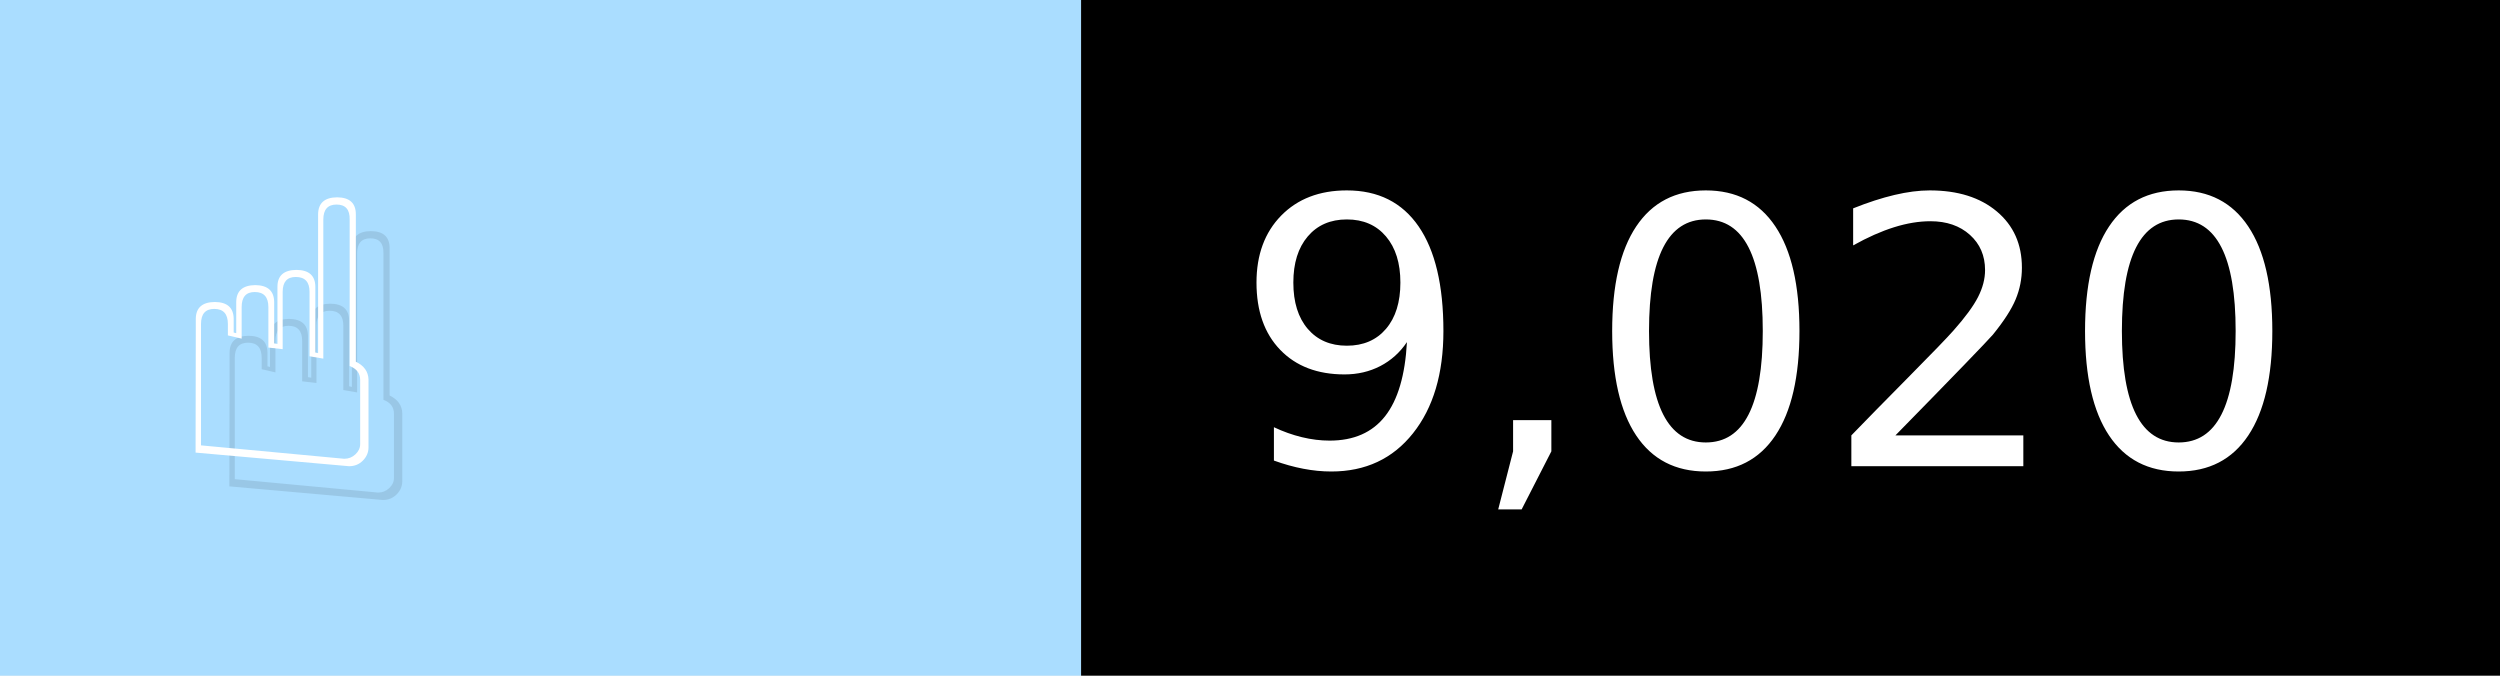
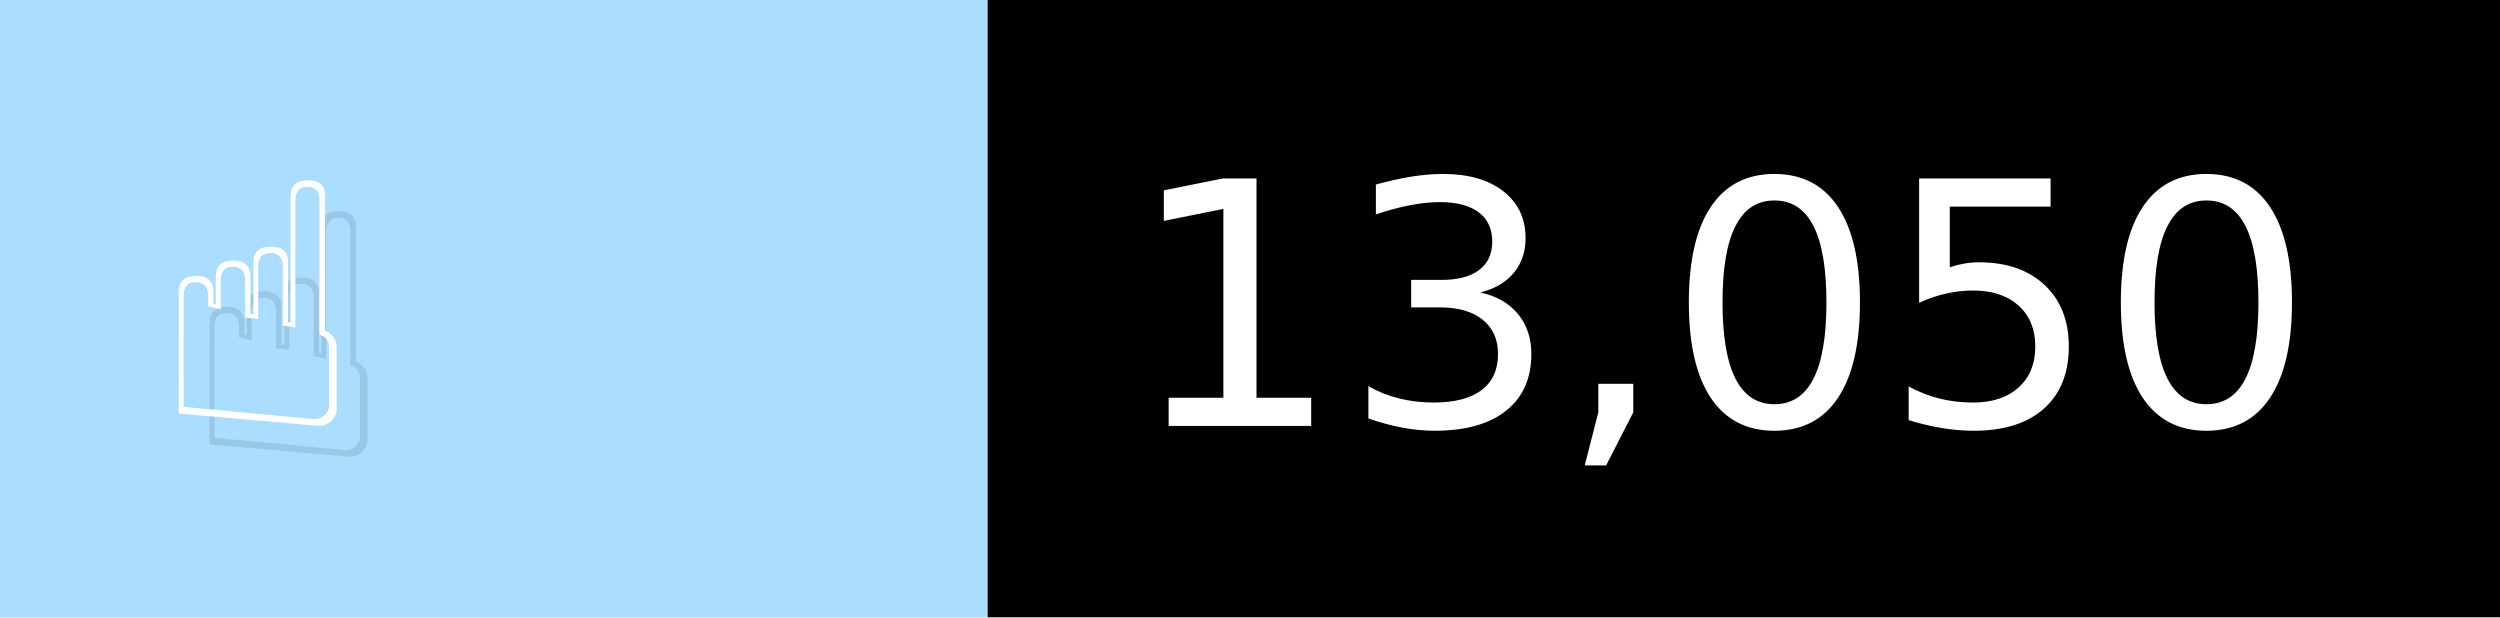
- <svg xmlns="http://www.w3.org/2000/svg" width="74" height="20" viewBox="0 0 740 200" role="img" aria-label="☝️: 9,020">
+ <svg xmlns="http://www.w3.org/2000/svg" width="81" height="20" viewBox="0 0 810 200" role="img" aria-label="☝️: 13,050">
  <g>
    <rect fill="#ADF" width="320" height="200" />
-     <rect fill="##f78" x="320" width="420" height="200" />
+     <rect fill="##f78" x="320" width="490" height="200" />
  </g>
  <g aria-hidden="true" fill="#fff" text-anchor="start" font-family="Verdana,DejaVu Sans,sans-serif" font-size="110">
    <text x="60" y="148" textLength="220" fill="#000" opacity="0.1">☝️</text>
    <text x="50" y="138" textLength="220">☝️</text>
-     <text x="375" y="148" textLength="320" fill="#000" opacity="0.1">9,020</text>
-     <text x="365" y="138" textLength="320">9,020</text>
+     <text x="375" y="148" textLength="390" fill="#000" opacity="0.1">13,050</text>
+     <text x="365" y="138" textLength="390">13,050</text>
  </g>
</svg>
